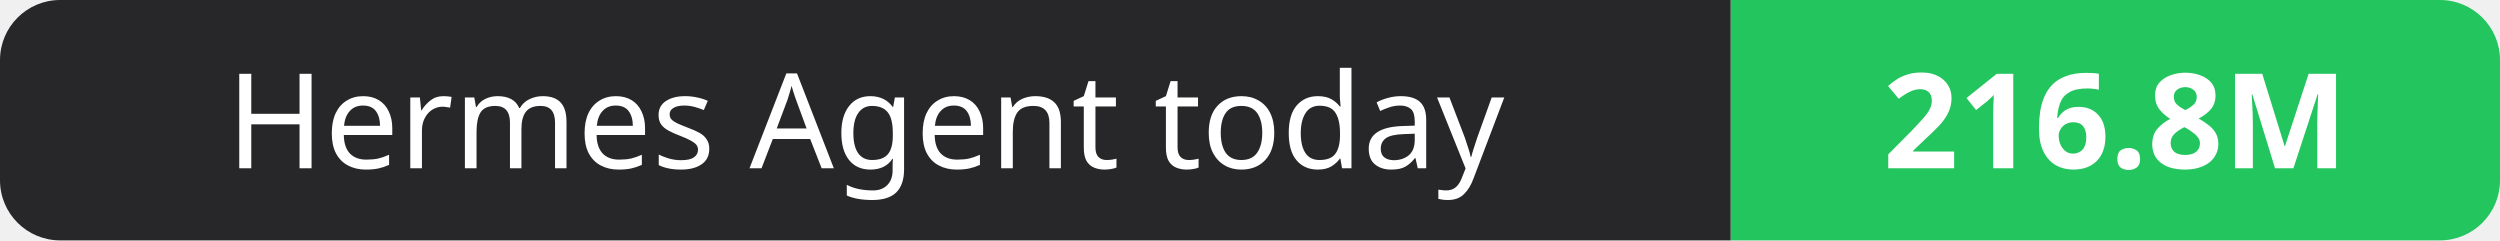
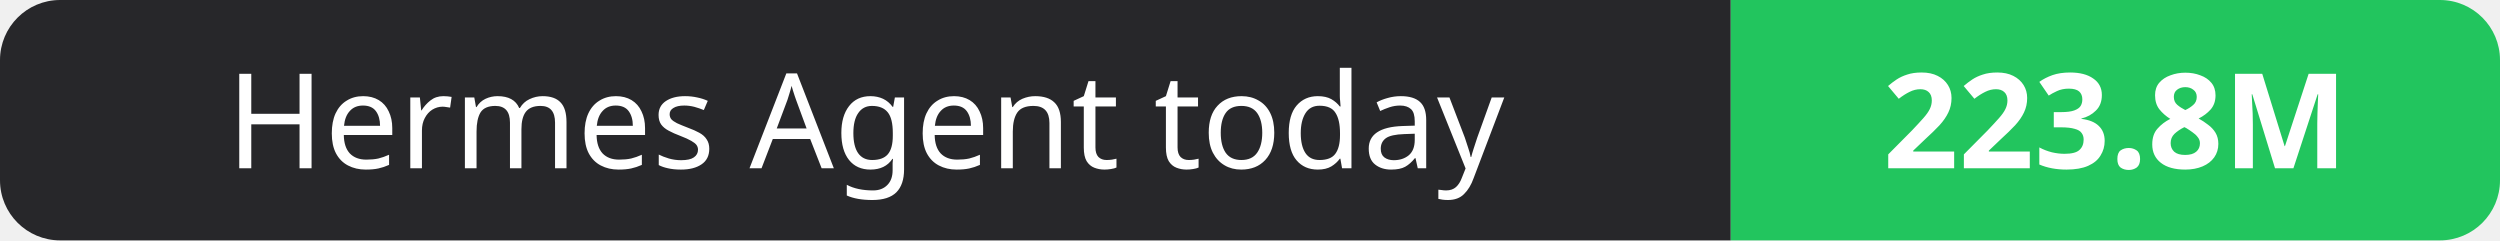
- <svg xmlns="http://www.w3.org/2000/svg" width="208" height="20" role="img" aria-label="Hermes Agent today: 216.8M">
+ <svg xmlns="http://www.w3.org/2000/svg" width="208" height="20" role="img" aria-label="Hermes Agent today: 223.8M">
  <clipPath id="r">
    <rect width="208" height="20" rx="5" fill="#fff" />
  </clipPath>
  <g clip-path="url(#r)">
    <rect width="144" height="20" fill="#27272a" />
    <rect x="144" width="64" height="20" fill="#22c55e" />
  </g>
  <g fill="#fff" text-anchor="middle" font-family="Verdana,Geneva,sans-serif" font-size="11">
    <text x="72.0" y="14">Hermes Agent today</text>
-     <text x="176.0" y="14" font-weight="700">216.8M</text>
+     <text x="176.0" y="14" font-weight="700">223.8M</text>
  </g>
</svg>
